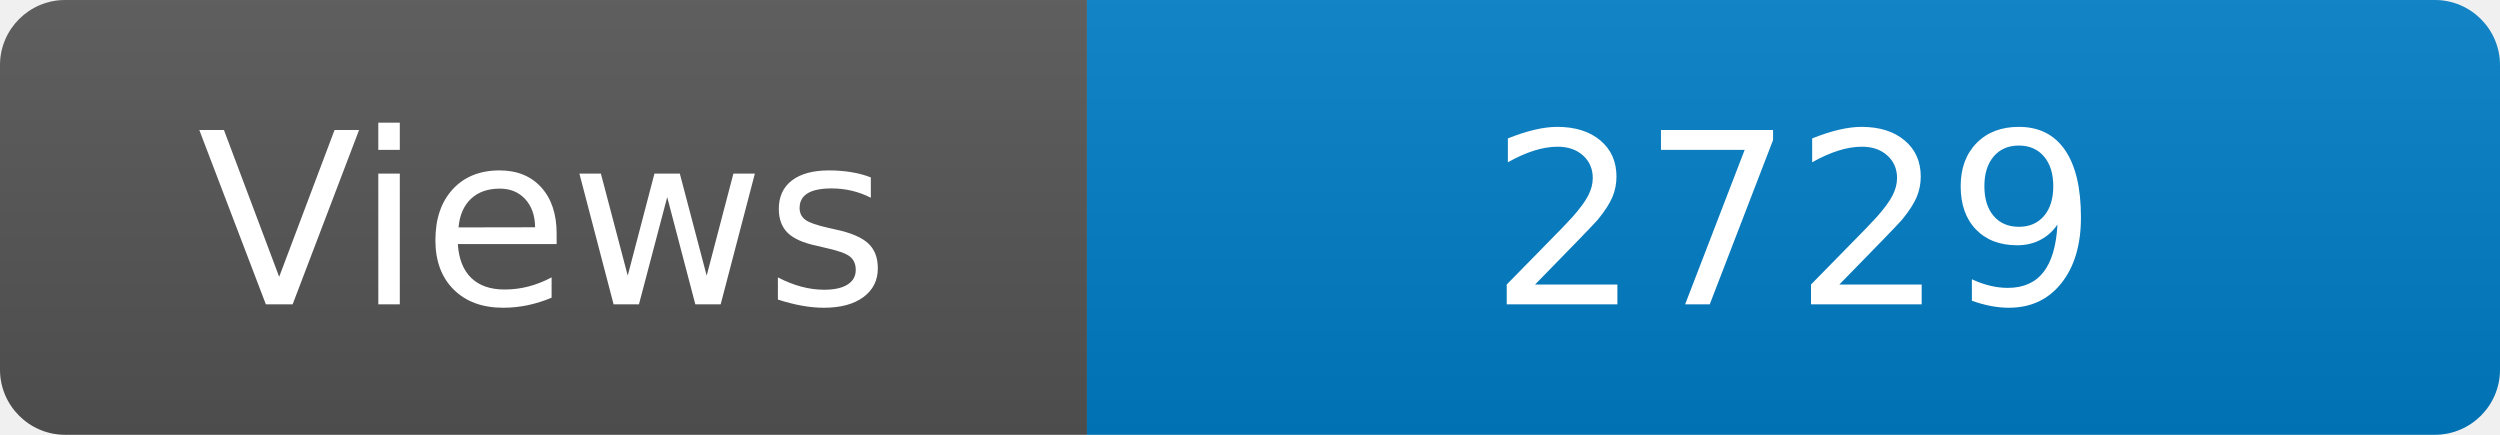
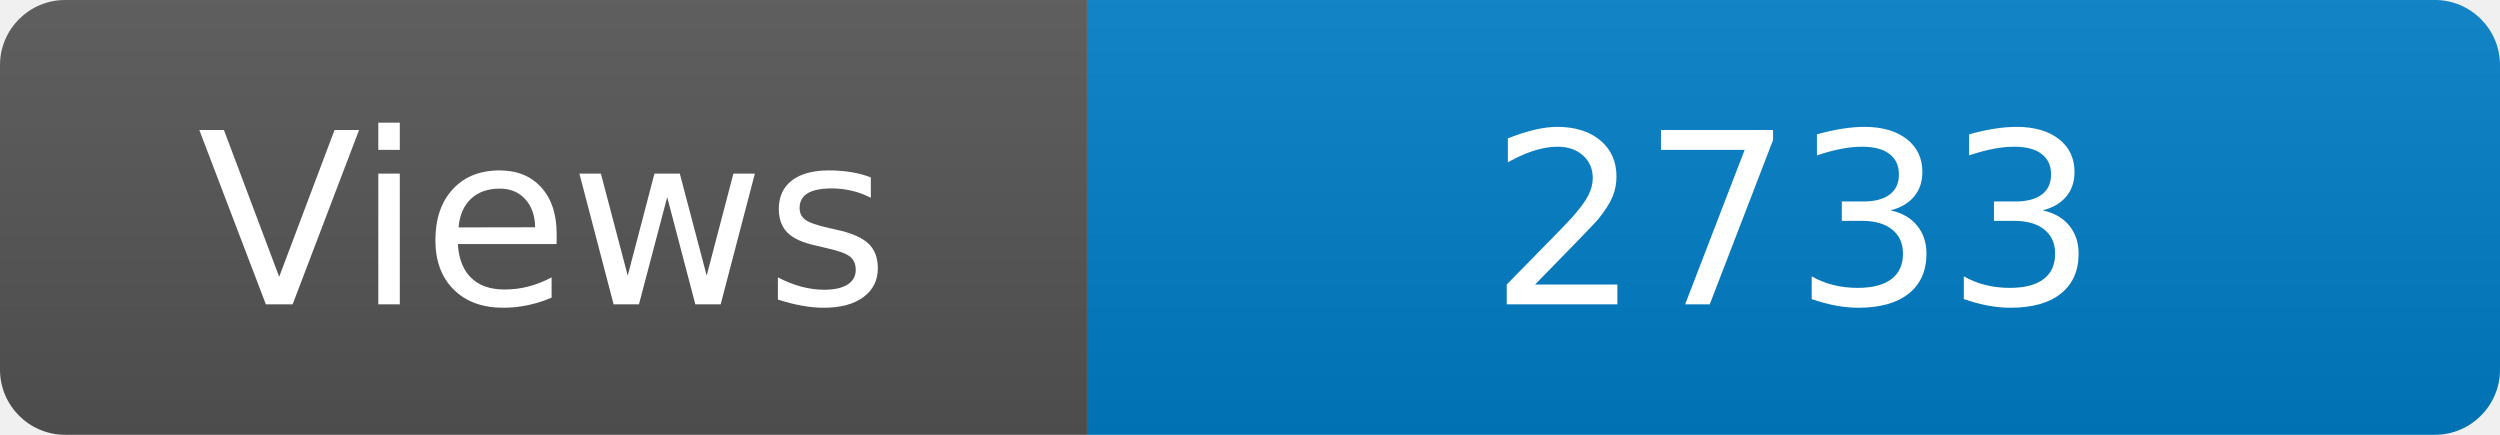
<svg xmlns="http://www.w3.org/2000/svg" width="115" height="20" role="img" aria-label="Maintained?: yes">
  <linearGradient id="s" x2="0" y2="100%">
    <stop offset="0" stop-color="#bbb" stop-opacity=".1" />
    <stop offset="1" stop-opacity=".1" />
  </linearGradient>
  <clipPath id="r">
    <rect width="115" height="20" rx="3" fill="#fff" />
  </clipPath>
  <g clip-path="url(#r)">
    <rect width="50" height="20" fill="#555" />
    <rect x="50" width="160" height="20" fill="#007ec6" />
    <rect width="115" height="20" fill="url(#s)" />
  </g>
  <g fill="#fff" text-anchor="middle" font-family="Verdana,Geneva,DejaVu Sans,sans-serif" font-size="110">
    <text x="250" y="140" transform="scale(.1)" fill="#fff">Views</text>
-     <text x="825" y="140" transform="scale(.1)" fill="#fff">2729</text>
+     <text x="825" y="140" transform="scale(.1)" fill="#fff">2733</text>
  </g>
</svg>
